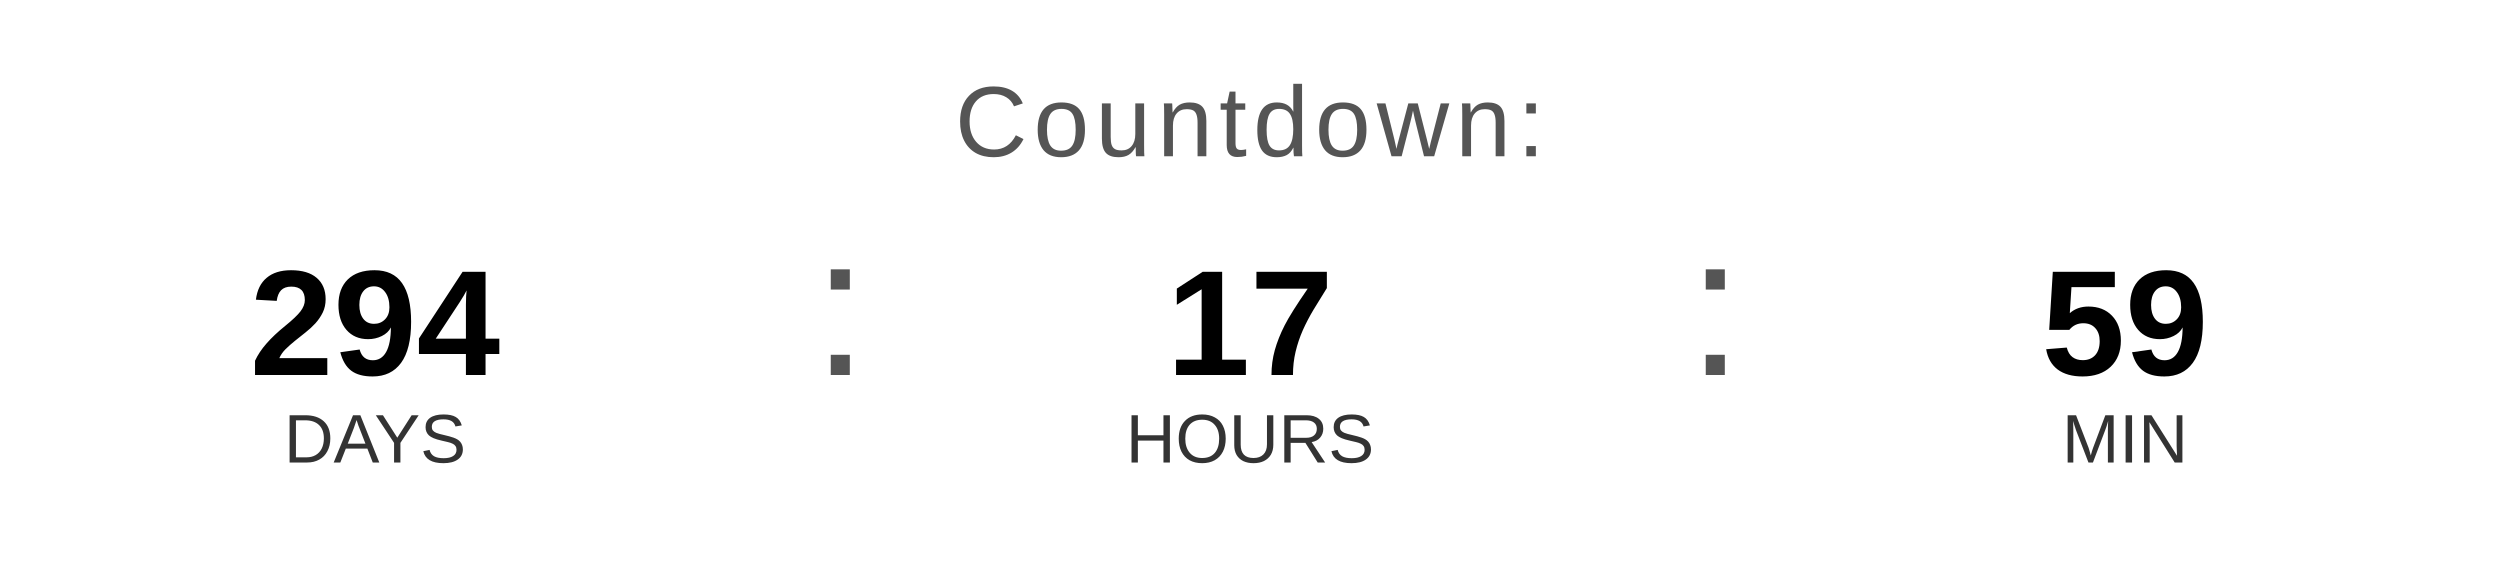
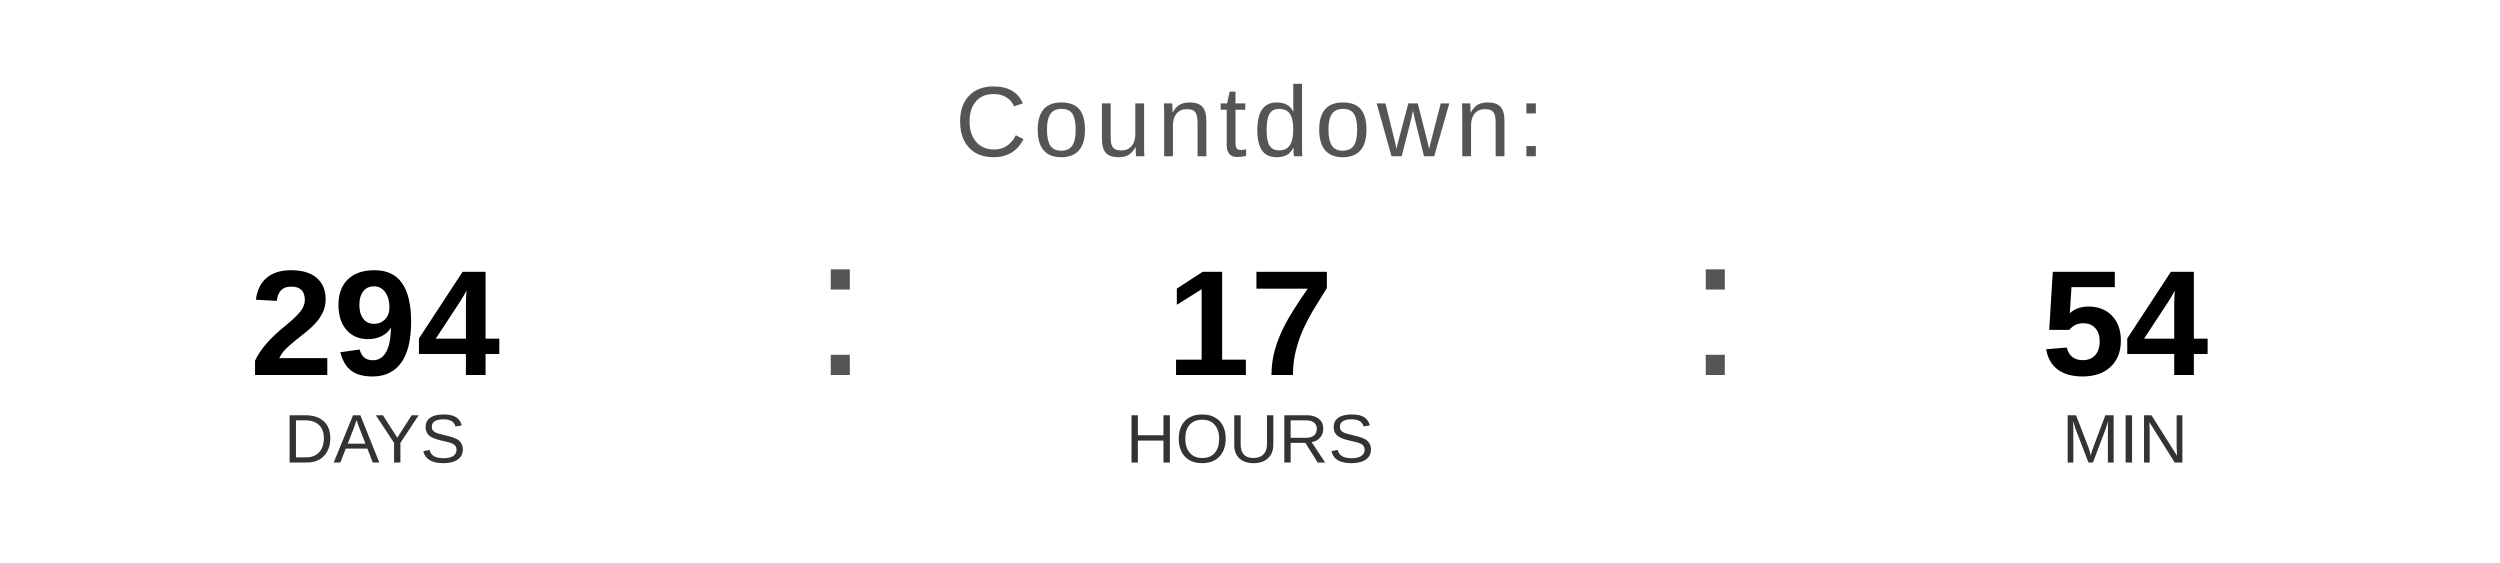
<svg xmlns="http://www.w3.org/2000/svg" width="400" height="90" viewBox="0 0 400 90">
  <text x="200" y="25" font-family="Arial, Helvetica, sans-serif" font-size="16" fill="#555555" text-anchor="middle" letter-spacing="1">
    Countdown:
  </text>
  <text x="60" y="60" font-family="Arial, Helvetica, sans-serif" font-size="24" font-weight="bold" fill="#000000" text-anchor="middle">294</text>
  <text x="60" y="74" font-family="Arial, Helvetica, sans-serif" font-size="11" fill="#333333" text-anchor="middle">DAYS</text>
  <text x="130" y="60" font-family="Arial, sans-serif" font-size="32" fill="#555555">:</text>
  <text x="200" y="60" font-family="Arial, Helvetica, sans-serif" font-size="24" font-weight="bold" fill="#000000" text-anchor="middle">17</text>
  <text x="200" y="74" font-family="Arial, Helvetica, sans-serif" font-size="11" fill="#333333" text-anchor="middle">HOURS</text>
  <text x="270" y="60" font-family="Arial, sans-serif" font-size="32" fill="#555555">:</text>
-   <text x="340" y="60" font-family="Arial, Helvetica, sans-serif" font-size="24" font-weight="bold" fill="#000000" text-anchor="middle">59</text>
+   <text x="340" y="60" font-family="Arial, Helvetica, sans-serif" font-size="24" font-weight="bold" fill="#000000" text-anchor="middle">54</text>
  <text x="340" y="74" font-family="Arial, Helvetica, sans-serif" font-size="11" fill="#333333" text-anchor="middle">MIN</text>
</svg>
